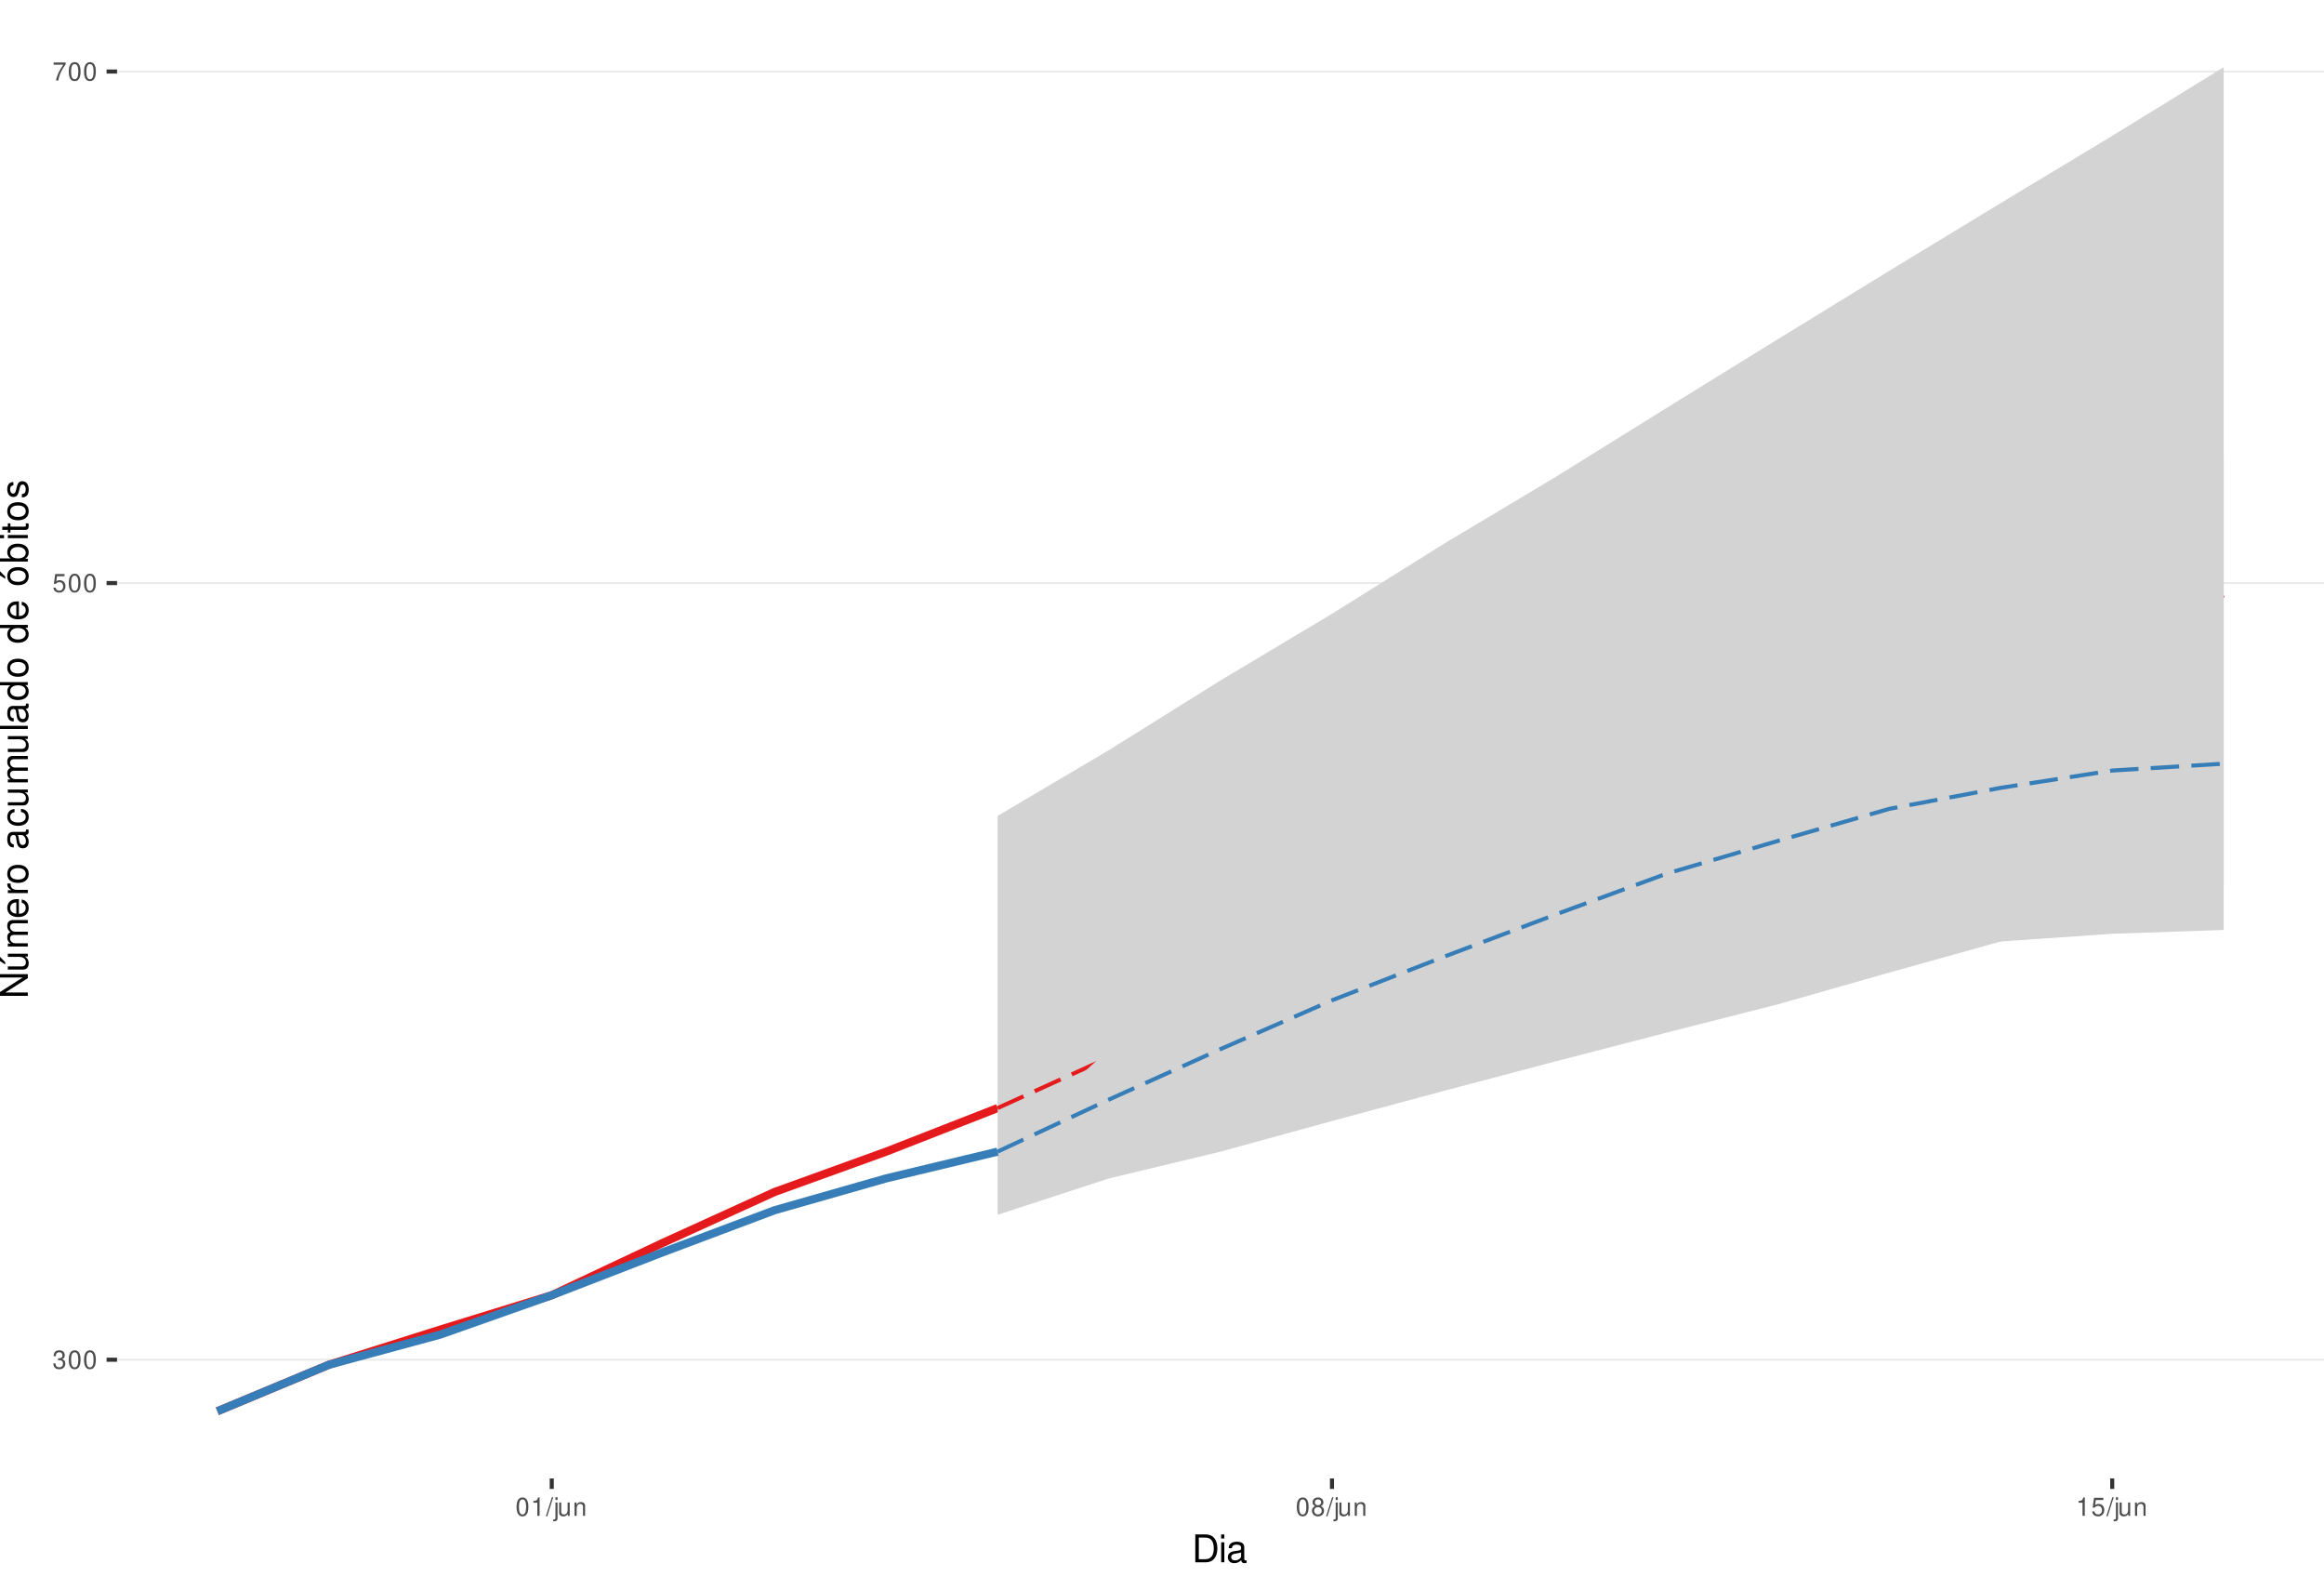
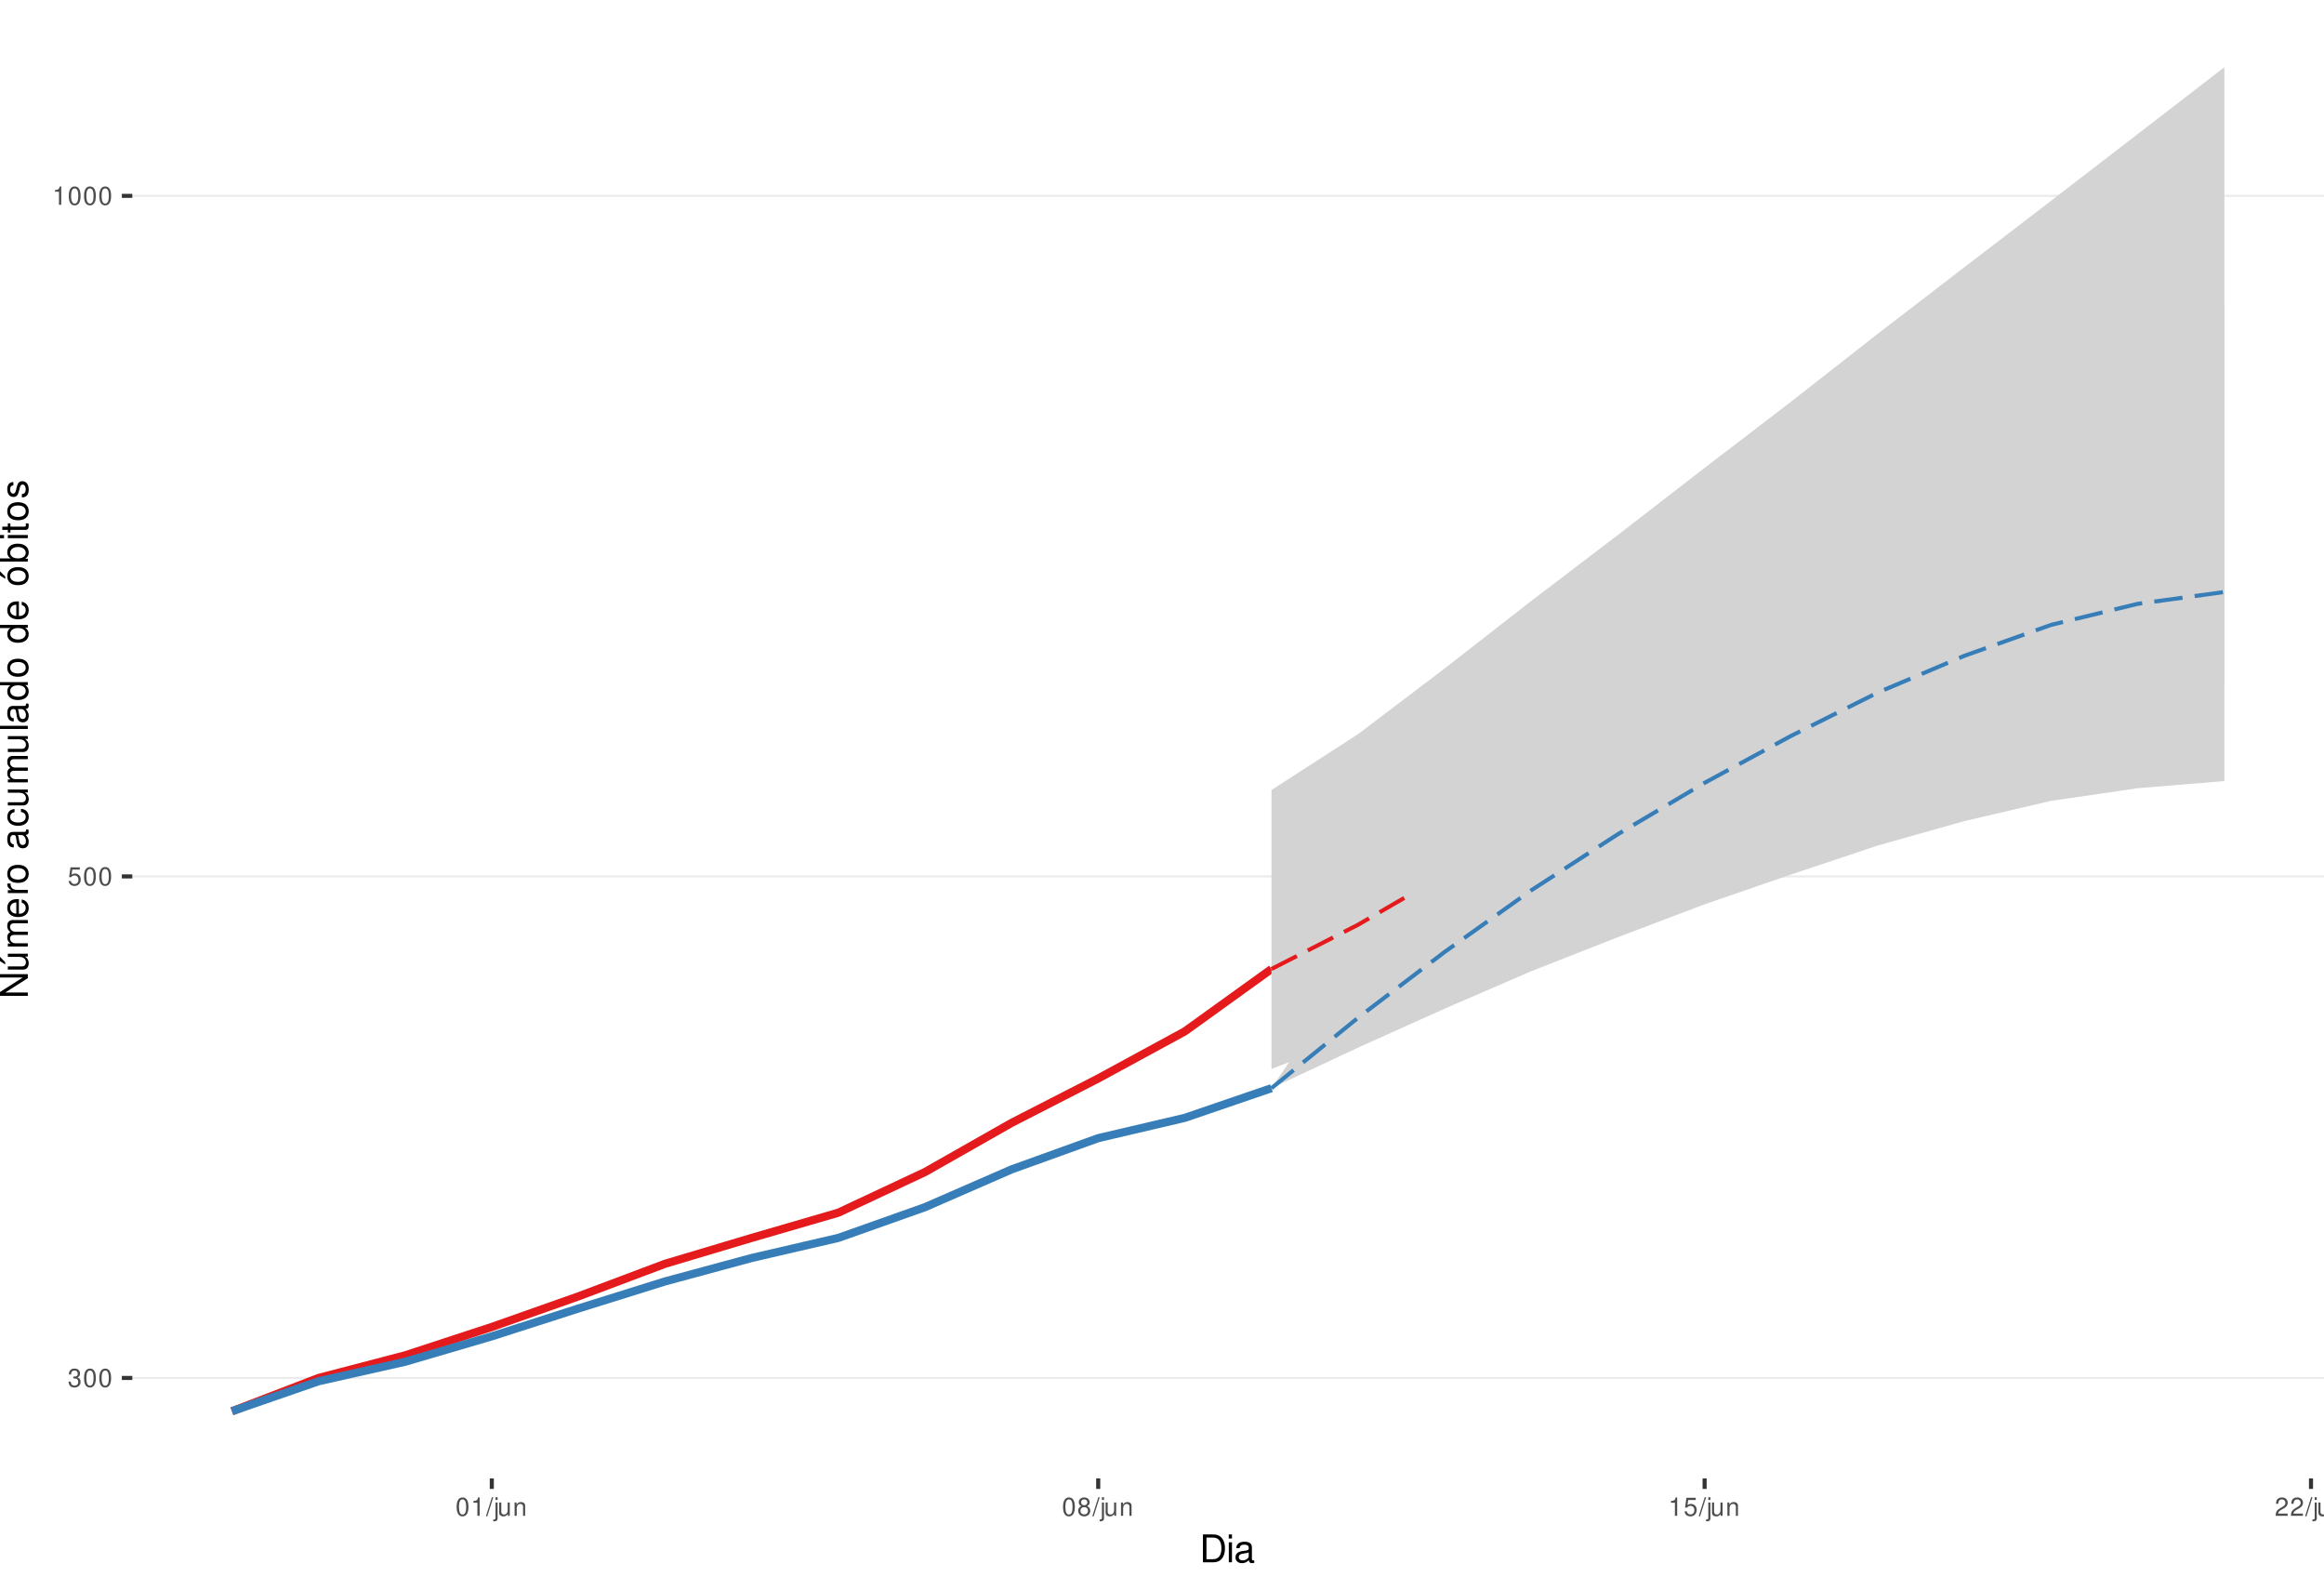
<svg xmlns="http://www.w3.org/2000/svg" xmlns:xlink="http://www.w3.org/1999/xlink" width="609pt" height="413pt" viewBox="0 0 609 413" version="1.1">
  <defs>
    <g>
      <symbol overflow="visible" id="glyph0-0">
        <path style="stroke:none;" d="" />
      </symbol>
      <symbol overflow="visible" id="glyph0-1">
        <path style="stroke:none;" d="M 1.469 -2.219 L 1.797 -2.219 C 2.422 -2.219 2.766 -1.922 2.766 -1.344 C 2.766 -0.734 2.406 -0.359 1.797 -0.359 C 1.156 -0.359 0.844 -0.688 0.797 -1.391 L 0.219 -1.391 C 0.234 -1.016 0.312 -0.766 0.422 -0.547 C 0.672 -0.078 1.125 0.156 1.766 0.156 C 2.75 0.156 3.375 -0.438 3.375 -1.344 C 3.375 -1.953 3.141 -2.297 2.562 -2.484 C 3.016 -2.672 3.234 -3 3.234 -3.484 C 3.234 -4.312 2.688 -4.812 1.797 -4.812 C 0.844 -4.812 0.328 -4.281 0.312 -3.266 L 0.906 -3.266 C 0.906 -3.547 0.938 -3.719 1 -3.875 C 1.141 -4.141 1.438 -4.297 1.797 -4.297 C 2.312 -4.297 2.625 -3.984 2.625 -3.469 C 2.625 -3.125 2.516 -2.922 2.25 -2.812 C 2.094 -2.75 1.875 -2.719 1.469 -2.703 Z M 1.469 -2.219 " />
      </symbol>
      <symbol overflow="visible" id="glyph0-2">
        <path style="stroke:none;" d="M 1.828 -4.812 C 1.391 -4.812 0.984 -4.609 0.75 -4.281 C 0.438 -3.859 0.281 -3.219 0.281 -2.328 C 0.281 -0.703 0.812 0.156 1.828 0.156 C 2.828 0.156 3.375 -0.703 3.375 -2.297 C 3.375 -3.219 3.234 -3.844 2.922 -4.281 C 2.672 -4.625 2.281 -4.812 1.828 -4.812 Z M 1.828 -4.297 C 2.469 -4.297 2.781 -3.641 2.781 -2.344 C 2.781 -0.969 2.469 -0.328 1.812 -0.328 C 1.203 -0.328 0.891 -1 0.891 -2.328 C 0.891 -3.641 1.203 -4.297 1.828 -4.297 Z M 1.828 -4.297 " />
      </symbol>
      <symbol overflow="visible" id="glyph0-3">
        <path style="stroke:none;" d="M 3.172 -4.719 L 0.734 -4.719 L 0.375 -2.156 L 0.922 -2.156 C 1.188 -2.469 1.422 -2.594 1.797 -2.594 C 2.422 -2.594 2.812 -2.156 2.812 -1.453 C 2.812 -0.781 2.422 -0.359 1.781 -0.359 C 1.266 -0.359 0.953 -0.625 0.812 -1.156 L 0.234 -1.156 C 0.312 -0.766 0.375 -0.578 0.516 -0.406 C 0.781 -0.047 1.266 0.156 1.797 0.156 C 2.75 0.156 3.422 -0.547 3.422 -1.531 C 3.422 -2.469 2.797 -3.109 1.891 -3.109 C 1.562 -3.109 1.297 -3.016 1.016 -2.828 L 1.203 -4.141 L 3.172 -4.141 Z M 3.172 -4.719 " />
      </symbol>
      <symbol overflow="visible" id="glyph0-4">
-         <path style="stroke:none;" d="M 3.469 -4.719 L 0.312 -4.719 L 0.312 -4.141 L 2.859 -4.141 C 1.734 -2.531 1.266 -1.547 0.922 0 L 1.547 0 C 1.797 -1.516 2.391 -2.812 3.469 -4.234 Z M 3.469 -4.719 " />
+         <path style="stroke:none;" d="M 1.719 -3.422 L 1.719 0 L 2.312 0 L 2.312 -4.812 L 1.922 -4.812 C 1.719 -4.078 1.578 -3.969 0.672 -3.859 L 0.672 -3.422 Z M 1.719 -3.422 " />
      </symbol>
      <symbol overflow="visible" id="glyph0-5">
-         <path style="stroke:none;" d="M 1.719 -3.422 L 1.719 0 L 2.312 0 L 2.312 -4.812 L 1.922 -4.812 C 1.719 -4.078 1.578 -3.969 0.672 -3.859 L 0.672 -3.422 Z M 1.719 -3.422 " />
+         <path style="stroke:none;" d="M 1.531 -4.859 L -0.047 0.141 L 0.312 0.141 L 1.891 -4.859 Z M 1.531 -4.859 " />
      </symbol>
      <symbol overflow="visible" id="glyph0-6">
-         <path style="stroke:none;" d="M 1.531 -4.859 L -0.047 0.141 L 0.312 0.141 L 1.891 -4.859 Z M 1.531 -4.859 " />
+         <path style="stroke:none;" d="M 0.469 -3.484 L 0.469 0.5 C 0.469 0.859 0.359 0.969 0.016 0.969 C -0.031 0.969 -0.047 0.969 -0.125 0.953 L -0.125 1.438 C -0.047 1.438 -0.016 1.453 0.062 1.453 C 0.688 1.453 1.016 1.203 1.016 0.719 L 1.016 -3.484 Z M 1.016 -4.859 L 0.469 -4.859 L 0.469 -4.156 L 1.016 -4.156 Z M 1.016 -4.859 " />
      </symbol>
      <symbol overflow="visible" id="glyph0-7">
-         <path style="stroke:none;" d="M 0.469 -3.484 L 0.469 0.5 C 0.469 0.859 0.359 0.969 0.016 0.969 C -0.031 0.969 -0.047 0.969 -0.125 0.953 L -0.125 1.438 C -0.047 1.438 -0.016 1.453 0.062 1.453 C 0.688 1.453 1.016 1.203 1.016 0.719 L 1.016 -3.484 Z M 1.016 -4.859 L 0.469 -4.859 L 0.469 -4.156 L 1.016 -4.156 Z M 1.016 -4.859 " />
+         <path style="stroke:none;" d="M 3.203 0 L 3.203 -3.484 L 2.656 -3.484 L 2.656 -1.516 C 2.656 -0.797 2.281 -0.328 1.703 -0.328 C 1.266 -0.328 0.984 -0.594 0.984 -1.016 L 0.984 -3.484 L 0.438 -3.484 L 0.438 -0.797 C 0.438 -0.219 0.859 0.156 1.547 0.156 C 2.062 0.156 2.391 -0.031 2.703 -0.484 L 2.703 0 Z M 3.203 0 " />
      </symbol>
      <symbol overflow="visible" id="glyph0-8">
-         <path style="stroke:none;" d="M 3.203 0 L 3.203 -3.484 L 2.656 -3.484 L 2.656 -1.516 C 2.656 -0.797 2.281 -0.328 1.703 -0.328 C 1.266 -0.328 0.984 -0.594 0.984 -1.016 L 0.984 -3.484 L 0.438 -3.484 L 0.438 -0.797 C 0.438 -0.219 0.859 0.156 1.547 0.156 C 2.062 0.156 2.391 -0.031 2.703 -0.484 L 2.703 0 Z M 3.203 0 " />
+         <path style="stroke:none;" d="M 0.469 -3.484 L 0.469 0 L 1.031 0 L 1.031 -1.922 C 1.031 -2.641 1.391 -3.109 1.969 -3.109 C 2.406 -3.109 2.688 -2.828 2.688 -2.422 L 2.688 0 L 3.234 0 L 3.234 -2.641 C 3.234 -3.219 2.812 -3.594 2.141 -3.594 C 1.625 -3.594 1.281 -3.391 0.984 -2.906 L 0.984 -3.484 Z M 0.469 -3.484 " />
      </symbol>
      <symbol overflow="visible" id="glyph0-9">
-         <path style="stroke:none;" d="M 0.469 -3.484 L 0.469 0 L 1.031 0 L 1.031 -1.922 C 1.031 -2.641 1.391 -3.109 1.969 -3.109 C 2.406 -3.109 2.688 -2.828 2.688 -2.422 L 2.688 0 L 3.234 0 L 3.234 -2.641 C 3.234 -3.219 2.812 -3.594 2.141 -3.594 C 1.625 -3.594 1.281 -3.391 0.984 -2.906 L 0.984 -3.484 Z M 0.469 -3.484 " />
+         <path style="stroke:none;" d="M 2.609 -2.531 C 3.094 -2.828 3.25 -3.078 3.25 -3.531 C 3.25 -4.281 2.672 -4.812 1.828 -4.812 C 1 -4.812 0.406 -4.281 0.406 -3.531 C 0.406 -3.078 0.562 -2.844 1.047 -2.531 C 0.516 -2.266 0.25 -1.875 0.25 -1.344 C 0.25 -0.453 0.891 0.156 1.828 0.156 C 2.766 0.156 3.422 -0.453 3.422 -1.344 C 3.422 -1.875 3.141 -2.266 2.609 -2.531 Z M 1.828 -4.297 C 2.328 -4.297 2.656 -4 2.656 -3.516 C 2.656 -3.062 2.328 -2.766 1.828 -2.766 C 1.328 -2.766 1.016 -3.062 1.016 -3.531 C 1.016 -4 1.328 -4.297 1.828 -4.297 Z M 1.828 -2.266 C 2.422 -2.266 2.812 -1.891 2.812 -1.328 C 2.812 -0.75 2.422 -0.359 1.812 -0.359 C 1.25 -0.359 0.844 -0.766 0.844 -1.312 C 0.844 -1.891 1.234 -2.266 1.828 -2.266 Z M 1.828 -2.266 " />
      </symbol>
      <symbol overflow="visible" id="glyph0-10">
-         <path style="stroke:none;" d="M 2.609 -2.531 C 3.094 -2.828 3.25 -3.078 3.25 -3.531 C 3.25 -4.281 2.672 -4.812 1.828 -4.812 C 1 -4.812 0.406 -4.281 0.406 -3.531 C 0.406 -3.078 0.562 -2.844 1.047 -2.531 C 0.516 -2.266 0.25 -1.875 0.25 -1.344 C 0.25 -0.453 0.891 0.156 1.828 0.156 C 2.766 0.156 3.422 -0.453 3.422 -1.344 C 3.422 -1.875 3.141 -2.266 2.609 -2.531 Z M 1.828 -4.297 C 2.328 -4.297 2.656 -4 2.656 -3.516 C 2.656 -3.062 2.328 -2.766 1.828 -2.766 C 1.328 -2.766 1.016 -3.062 1.016 -3.531 C 1.016 -4 1.328 -4.297 1.828 -4.297 Z M 1.828 -2.266 C 2.422 -2.266 2.812 -1.891 2.812 -1.328 C 2.812 -0.75 2.422 -0.359 1.812 -0.359 C 1.25 -0.359 0.844 -0.766 0.844 -1.312 C 0.844 -1.891 1.234 -2.266 1.828 -2.266 Z M 1.828 -2.266 " />
+         <path style="stroke:none;" d="M 3.375 -0.578 L 0.891 -0.578 C 0.938 -0.984 1.156 -1.234 1.734 -1.578 L 2.406 -1.953 C 3.062 -2.328 3.406 -2.812 3.406 -3.406 C 3.406 -3.812 3.234 -4.188 2.969 -4.438 C 2.688 -4.688 2.344 -4.812 1.891 -4.812 C 1.297 -4.812 0.844 -4.594 0.578 -4.188 C 0.422 -3.938 0.344 -3.641 0.328 -3.141 L 0.922 -3.141 C 0.938 -3.469 0.984 -3.672 1.062 -3.828 C 1.219 -4.125 1.516 -4.297 1.875 -4.297 C 2.406 -4.297 2.797 -3.906 2.797 -3.391 C 2.797 -3.016 2.578 -2.672 2.156 -2.438 L 1.547 -2.078 C 0.562 -1.516 0.281 -1.062 0.219 0 L 3.375 0 Z M 3.375 -0.578 " />
      </symbol>
      <symbol overflow="visible" id="glyph1-0">
        <path style="stroke:none;" d="" />
      </symbol>
      <symbol overflow="visible" id="glyph1-1">
        <path style="stroke:none;" d="M 0.891 0 L 3.703 0 C 5.547 0 6.672 -1.375 6.672 -3.656 C 6.672 -5.906 5.547 -7.297 3.703 -7.297 L 0.891 -7.297 Z M 1.812 -0.812 L 1.812 -6.469 L 3.547 -6.469 C 4.984 -6.469 5.734 -5.5 5.734 -3.641 C 5.734 -1.797 4.984 -0.812 3.547 -0.812 Z M 1.812 -0.812 " />
      </symbol>
      <symbol overflow="visible" id="glyph1-2">
        <path style="stroke:none;" d="M 1.5 -5.234 L 0.672 -5.234 L 0.672 0 L 1.5 0 Z M 1.5 -7.297 L 0.656 -7.297 L 0.656 -6.234 L 1.5 -6.234 Z M 1.5 -7.297 " />
      </symbol>
      <symbol overflow="visible" id="glyph1-3">
        <path style="stroke:none;" d="M 5.344 -0.484 C 5.266 -0.469 5.219 -0.469 5.172 -0.469 C 4.875 -0.469 4.719 -0.625 4.719 -0.875 L 4.719 -3.953 C 4.719 -4.891 4.047 -5.391 2.75 -5.391 C 1.984 -5.391 1.375 -5.172 1.016 -4.781 C 0.766 -4.516 0.672 -4.203 0.656 -3.688 L 1.484 -3.688 C 1.562 -4.328 1.938 -4.625 2.719 -4.625 C 3.484 -4.625 3.891 -4.344 3.891 -3.844 L 3.891 -3.625 C 3.875 -3.266 3.703 -3.125 3.016 -3.047 C 1.844 -2.891 1.656 -2.844 1.344 -2.719 C 0.734 -2.453 0.422 -2 0.422 -1.312 C 0.422 -0.375 1.078 0.234 2.141 0.234 C 2.797 0.234 3.328 0 3.922 -0.547 C 3.984 0 4.234 0.234 4.781 0.234 C 4.953 0.234 5.062 0.203 5.344 0.141 Z M 3.891 -1.656 C 3.891 -1.375 3.812 -1.203 3.562 -0.969 C 3.219 -0.656 2.812 -0.5 2.312 -0.5 C 1.672 -0.5 1.297 -0.812 1.297 -1.344 C 1.297 -1.891 1.656 -2.172 2.547 -2.297 C 3.438 -2.422 3.609 -2.453 3.891 -2.594 Z M 3.891 -1.656 " />
      </symbol>
      <symbol overflow="visible" id="glyph2-0">
        <path style="stroke:none;" d="" />
      </symbol>
      <symbol overflow="visible" id="glyph2-1">
        <path style="stroke:none;" d="M -7.297 -6.453 L -7.297 -5.578 L -1.328 -5.578 L -7.297 -1.766 L -7.297 -0.766 L 0 -0.766 L 0 -1.641 L -5.906 -1.641 L 0 -5.406 L 0 -6.453 Z M -7.297 -6.453 " />
      </symbol>
      <symbol overflow="visible" id="glyph2-2">
        <path style="stroke:none;" d="M 0 -4.812 L -5.234 -4.812 L -5.234 -3.984 L -2.266 -3.984 C -1.203 -3.984 -0.5 -3.438 -0.5 -2.562 C -0.5 -1.906 -0.906 -1.484 -1.531 -1.484 L -5.234 -1.484 L -5.234 -0.656 L -1.203 -0.656 C -0.328 -0.656 0.234 -1.297 0.234 -2.312 C 0.234 -3.094 -0.047 -3.578 -0.734 -4.062 L 0 -4.062 Z M -7.406 -2.953 L -5.922 -2 L -5.922 -2.594 L -7.406 -4.094 Z M -7.406 -2.953 " />
      </symbol>
      <symbol overflow="visible" id="glyph2-3">
        <path style="stroke:none;" d="M -5.234 -0.703 L 0 -0.703 L 0 -1.547 L -3.297 -1.547 C -4.047 -1.547 -4.656 -2.094 -4.656 -2.766 C -4.656 -3.391 -4.281 -3.734 -3.609 -3.734 L 0 -3.734 L 0 -4.578 L -3.297 -4.578 C -4.047 -4.578 -4.656 -5.125 -4.656 -5.812 C -4.656 -6.422 -4.266 -6.781 -3.609 -6.781 L 0 -6.781 L 0 -7.625 L -3.938 -7.625 C -4.875 -7.625 -5.391 -7.078 -5.391 -6.094 C -5.391 -5.406 -5.188 -4.984 -4.594 -4.484 C -5.156 -4.188 -5.391 -3.766 -5.391 -3.078 C -5.391 -2.375 -5.125 -1.906 -4.5 -1.469 L -5.234 -1.469 Z M -5.234 -0.703 " />
      </symbol>
      <symbol overflow="visible" id="glyph2-4">
        <path style="stroke:none;" d="M -2.344 -5.125 C -3.141 -5.125 -3.625 -5.062 -4.016 -4.922 C -4.875 -4.578 -5.391 -3.781 -5.391 -2.797 C -5.391 -1.344 -4.281 -0.406 -2.547 -0.406 C -0.812 -0.406 0.234 -1.297 0.234 -2.781 C 0.234 -3.984 -0.453 -4.812 -1.594 -5.016 L -1.594 -4.188 C -0.906 -3.953 -0.547 -3.484 -0.547 -2.812 C -0.547 -2.281 -0.781 -1.828 -1.219 -1.547 C -1.516 -1.344 -1.812 -1.281 -2.344 -1.266 Z M -3.016 -1.297 C -3.984 -1.359 -4.625 -1.953 -4.625 -2.797 C -4.625 -3.641 -3.953 -4.234 -3.016 -4.234 Z M -3.016 -1.297 " />
      </symbol>
      <symbol overflow="visible" id="glyph2-5">
        <path style="stroke:none;" d="M -5.234 -0.688 L 0 -0.688 L 0 -1.531 L -2.719 -1.531 C -3.984 -1.547 -4.547 -2.062 -4.516 -3.203 L -5.359 -3.203 C -5.375 -3.062 -5.391 -2.984 -5.391 -2.891 C -5.391 -2.344 -5.062 -1.938 -4.297 -1.453 L -5.234 -1.453 Z M -5.234 -0.688 " />
      </symbol>
      <symbol overflow="visible" id="glyph2-6">
        <path style="stroke:none;" d="M -5.391 -2.719 C -5.391 -1.234 -4.344 -0.359 -2.578 -0.359 C -0.812 -0.359 0.234 -1.234 0.234 -2.734 C 0.234 -4.203 -0.812 -5.094 -2.547 -5.094 C -4.359 -5.094 -5.391 -4.234 -5.391 -2.719 Z M -4.625 -2.734 C -4.625 -3.672 -3.844 -4.234 -2.547 -4.234 C -1.312 -4.234 -0.547 -3.656 -0.547 -2.734 C -0.547 -1.797 -1.312 -1.234 -2.578 -1.234 C -3.844 -1.234 -4.625 -1.797 -4.625 -2.734 Z M -4.625 -2.734 " />
      </symbol>
      <symbol overflow="visible" id="glyph2-7">
        <path style="stroke:none;" d="" />
      </symbol>
      <symbol overflow="visible" id="glyph2-8">
        <path style="stroke:none;" d="M -0.484 -5.344 C -0.469 -5.266 -0.469 -5.219 -0.469 -5.172 C -0.469 -4.875 -0.625 -4.719 -0.875 -4.719 L -3.953 -4.719 C -4.891 -4.719 -5.391 -4.047 -5.391 -2.75 C -5.391 -1.984 -5.172 -1.375 -4.781 -1.016 C -4.516 -0.766 -4.203 -0.672 -3.688 -0.656 L -3.688 -1.484 C -4.328 -1.562 -4.625 -1.938 -4.625 -2.719 C -4.625 -3.484 -4.344 -3.891 -3.844 -3.891 L -3.625 -3.891 C -3.266 -3.875 -3.125 -3.703 -3.047 -3.016 C -2.891 -1.844 -2.844 -1.656 -2.719 -1.344 C -2.453 -0.734 -2 -0.422 -1.312 -0.422 C -0.375 -0.422 0.234 -1.078 0.234 -2.141 C 0.234 -2.797 0 -3.328 -0.547 -3.922 C 0 -3.984 0.234 -4.234 0.234 -4.781 C 0.234 -4.953 0.203 -5.062 0.141 -5.344 Z M -1.656 -3.891 C -1.375 -3.891 -1.203 -3.812 -0.969 -3.562 C -0.656 -3.219 -0.5 -2.812 -0.5 -2.312 C -0.5 -1.672 -0.812 -1.297 -1.344 -1.297 C -1.891 -1.297 -2.172 -1.656 -2.297 -2.547 C -2.422 -3.438 -2.453 -3.609 -2.594 -3.891 Z M -1.656 -3.891 " />
      </symbol>
      <symbol overflow="visible" id="glyph2-9">
        <path style="stroke:none;" d="M -3.484 -4.703 C -3.984 -4.672 -4.312 -4.562 -4.609 -4.359 C -5.094 -4 -5.391 -3.375 -5.391 -2.641 C -5.391 -1.219 -4.266 -0.312 -2.531 -0.312 C -0.844 -0.312 0.234 -1.203 0.234 -2.625 C 0.234 -3.875 -0.516 -4.672 -1.797 -4.766 L -1.797 -3.938 C -0.953 -3.797 -0.547 -3.359 -0.547 -2.656 C -0.547 -1.734 -1.297 -1.188 -2.531 -1.188 C -3.844 -1.188 -4.625 -1.719 -4.625 -2.625 C -4.625 -3.328 -4.203 -3.766 -3.484 -3.875 Z M -3.484 -4.703 " />
      </symbol>
      <symbol overflow="visible" id="glyph2-10">
        <path style="stroke:none;" d="M 0 -4.812 L -5.234 -4.812 L -5.234 -3.984 L -2.266 -3.984 C -1.203 -3.984 -0.5 -3.438 -0.5 -2.562 C -0.5 -1.906 -0.906 -1.484 -1.531 -1.484 L -5.234 -1.484 L -5.234 -0.656 L -1.203 -0.656 C -0.328 -0.656 0.234 -1.297 0.234 -2.312 C 0.234 -3.094 -0.047 -3.578 -0.734 -4.062 L 0 -4.062 Z M 0 -4.812 " />
      </symbol>
      <symbol overflow="visible" id="glyph2-11">
        <path style="stroke:none;" d="M -7.297 -1.516 L -7.297 -0.688 L 0 -0.688 L 0 -1.516 Z M -7.297 -1.516 " />
      </symbol>
      <symbol overflow="visible" id="glyph2-12">
        <path style="stroke:none;" d="M -7.297 -4.953 L -7.297 -4.125 L -4.578 -4.125 C -5.109 -3.766 -5.391 -3.203 -5.391 -2.516 C -5.391 -1.156 -4.297 -0.266 -2.625 -0.266 C -0.859 -0.266 0.234 -1.125 0.234 -2.547 C 0.234 -3.266 -0.047 -3.766 -0.688 -4.203 L 0 -4.203 L 0 -4.953 Z M -4.609 -2.656 C -4.609 -3.547 -3.812 -4.125 -2.562 -4.125 C -1.344 -4.125 -0.547 -3.547 -0.547 -2.656 C -0.547 -1.734 -1.359 -1.125 -2.578 -1.125 C -3.797 -1.125 -4.609 -1.734 -4.609 -2.656 Z M -4.609 -2.656 " />
      </symbol>
      <symbol overflow="visible" id="glyph2-13">
        <path style="stroke:none;" d="M -5.391 -2.719 C -5.391 -1.234 -4.344 -0.359 -2.578 -0.359 C -0.812 -0.359 0.234 -1.234 0.234 -2.734 C 0.234 -4.203 -0.812 -5.094 -2.547 -5.094 C -4.359 -5.094 -5.391 -4.234 -5.391 -2.719 Z M -4.625 -2.734 C -4.625 -3.672 -3.844 -4.234 -2.547 -4.234 C -1.312 -4.234 -0.547 -3.656 -0.547 -2.734 C -0.547 -1.797 -1.312 -1.234 -2.578 -1.234 C -3.844 -1.234 -4.625 -1.797 -4.625 -2.734 Z M -7.406 -2.984 L -5.922 -2.016 L -5.922 -2.625 L -7.406 -4.109 Z M -7.406 -2.984 " />
      </symbol>
      <symbol overflow="visible" id="glyph2-14">
        <path style="stroke:none;" d="M -7.297 -0.547 L 0 -0.547 L 0 -1.297 L -0.672 -1.297 C -0.062 -1.688 0.234 -2.219 0.234 -2.953 C 0.234 -4.328 -0.906 -5.234 -2.641 -5.234 C -4.344 -5.234 -5.391 -4.375 -5.391 -2.984 C -5.391 -2.266 -5.125 -1.766 -4.531 -1.375 L -7.297 -1.375 Z M -4.609 -2.828 C -4.609 -3.766 -3.797 -4.359 -2.547 -4.359 C -1.359 -4.359 -0.547 -3.734 -0.547 -2.828 C -0.547 -1.938 -1.344 -1.375 -2.578 -1.375 C -3.812 -1.375 -4.609 -1.938 -4.609 -2.828 Z M -4.609 -2.828 " />
      </symbol>
      <symbol overflow="visible" id="glyph2-15">
        <path style="stroke:none;" d="M -5.234 -1.5 L -5.234 -0.672 L 0 -0.672 L 0 -1.5 Z M -7.297 -1.5 L -7.297 -0.656 L -6.234 -0.656 L -6.234 -1.5 Z M -7.297 -1.5 " />
      </symbol>
      <symbol overflow="visible" id="glyph2-16">
        <path style="stroke:none;" d="M -5.234 -2.547 L -5.234 -1.688 L -6.688 -1.688 L -6.688 -0.844 L -5.234 -0.844 L -5.234 -0.141 L -4.562 -0.141 L -4.562 -0.844 L -0.594 -0.844 C -0.062 -0.844 0.234 -1.203 0.234 -1.859 C 0.234 -2.078 0.203 -2.266 0.156 -2.547 L -0.547 -2.547 C -0.516 -2.422 -0.5 -2.312 -0.5 -2.141 C -0.5 -1.781 -0.594 -1.688 -0.969 -1.688 L -4.562 -1.688 L -4.562 -2.547 Z M -5.234 -2.547 " />
      </symbol>
      <symbol overflow="visible" id="glyph2-17">
        <path style="stroke:none;" d="M -3.781 -4.375 C -4.812 -4.375 -5.391 -3.688 -5.391 -2.484 C -5.391 -1.266 -4.766 -0.469 -3.797 -0.469 C -2.969 -0.469 -2.578 -0.891 -2.281 -2.125 L -2.094 -2.906 C -1.953 -3.484 -1.734 -3.719 -1.375 -3.719 C -0.875 -3.719 -0.547 -3.234 -0.547 -2.5 C -0.547 -2.047 -0.672 -1.672 -0.891 -1.453 C -1.047 -1.328 -1.188 -1.266 -1.562 -1.219 L -1.562 -0.344 C -0.344 -0.375 0.234 -1.062 0.234 -2.438 C 0.234 -3.75 -0.422 -4.594 -1.438 -4.594 C -2.203 -4.594 -2.641 -4.156 -2.891 -3.109 L -3.078 -2.312 C -3.234 -1.625 -3.453 -1.344 -3.828 -1.344 C -4.312 -1.344 -4.625 -1.766 -4.625 -2.453 C -4.625 -3.125 -4.328 -3.484 -3.781 -3.5 Z M -3.781 -4.375 " />
      </symbol>
    </g>
    <clipPath id="clip1">
-       <path d="M 30.672 0 L 609 0 L 609 387.328 L 30.672 387.328 Z M 30.672 0 " />
+       <path d="M 34.672 0 L 609 0 L 609 387.328 L 34.672 387.328 Z M 34.672 0 " />
    </clipPath>
    <clipPath id="clip2">
-       <path d="M 30.672 355 L 609 355 L 609 357 L 30.672 357 Z M 30.672 355 " />
+       <path d="M 34.672 360 L 609 360 L 609 362 L 34.672 362 Z M 34.672 360 " />
    </clipPath>
    <clipPath id="clip3">
-       <path d="M 30.672 152 L 609 152 L 609 154 L 30.672 154 Z M 30.672 152 " />
+       <path d="M 34.672 229 L 609 229 L 609 230 L 34.672 230 Z M 34.672 229 " />
    </clipPath>
    <clipPath id="clip4">
-       <path d="M 30.672 18 L 609 18 L 609 20 L 30.672 20 Z M 30.672 18 " />
+       <path d="M 34.672 51 L 609 51 L 609 52 L 34.672 52 Z M 34.672 51 " />
    </clipPath>
  </defs>
  <g id="surface61">
    <rect x="0" y="0" width="609" height="413" style="fill:rgb(100%,100%,100%);fill-opacity:1;stroke:none;" />
    <rect x="0" y="0" width="609" height="413" style="fill:rgb(100%,100%,100%);fill-opacity:1;stroke:none;" />
    <path style="fill:none;stroke-width:1.067;stroke-linecap:round;stroke-linejoin:round;stroke:rgb(100%,100%,100%);stroke-opacity:1;stroke-miterlimit:10;" d="M 0 413 L 609 413 L 609 0 L 0 0 Z M 0 413 " />
    <g clip-path="url(#clip1)" clip-rule="nonzero">
-       <path style=" stroke:none;fill-rule:nonzero;fill:rgb(100%,100%,100%);fill-opacity:1;" d="M 30.672 387.328 L 609 387.328 L 609 0 L 30.672 0 Z M 30.672 387.328 " />
+       <path style=" stroke:none;fill-rule:nonzero;fill:rgb(100%,100%,100%);fill-opacity:1;" d="M 34.672 387.328 L 609 387.328 L 609 0 L 34.672 0 Z M 34.672 387.328 " />
    </g>
    <g clip-path="url(#clip2)" clip-rule="nonzero">
-       <path style="fill:none;stroke-width:0.533;stroke-linecap:butt;stroke-linejoin:round;stroke:rgb(92.157%,92.157%,92.157%);stroke-opacity:1;stroke-miterlimit:10;" d="M 30.672 356.219 L 609 356.219 " />
+       <path style="fill:none;stroke-width:0.533;stroke-linecap:butt;stroke-linejoin:round;stroke:rgb(92.157%,92.157%,92.157%);stroke-opacity:1;stroke-miterlimit:10;" d="M 34.672 361.004 L 609 361.004 " />
    </g>
    <g clip-path="url(#clip3)" clip-rule="nonzero">
-       <path style="fill:none;stroke-width:0.533;stroke-linecap:butt;stroke-linejoin:round;stroke:rgb(92.157%,92.157%,92.157%);stroke-opacity:1;stroke-miterlimit:10;" d="M 30.672 152.758 L 609 152.758 " />
+       <path style="fill:none;stroke-width:0.533;stroke-linecap:butt;stroke-linejoin:round;stroke:rgb(92.157%,92.157%,92.157%);stroke-opacity:1;stroke-miterlimit:10;" d="M 34.672 229.605 L 609 229.605 " />
    </g>
    <g clip-path="url(#clip4)" clip-rule="nonzero">
-       <path style="fill:none;stroke-width:0.533;stroke-linecap:butt;stroke-linejoin:round;stroke:rgb(92.157%,92.157%,92.157%);stroke-opacity:1;stroke-miterlimit:10;" d="M 30.672 18.742 L 609 18.742 " />
-     </g>
-     <path style="fill:none;stroke-width:2.134;stroke-linecap:butt;stroke-linejoin:round;stroke:rgb(89.412%,10.196%,10.98%);stroke-opacity:1;stroke-miterlimit:10;" d="M 56.957 369.723 L 86.168 357.551 L 115.375 348.332 L 144.586 339.324 L 173.793 325.566 L 203 312.27 L 232.211 301.711 L 261.418 290.297 " />
-     <path style=" stroke:none;fill-rule:nonzero;fill:rgb(82.745%,82.745%,82.745%);fill-opacity:1;" d="M 261.418 213.758 L 290.629 196.496 L 319.836 178.254 L 349.043 160.805 L 378.254 142.535 L 407.461 125.066 L 436.668 106.91 L 465.879 88.863 L 495.086 70.953 L 524.297 53.191 L 553.504 35.594 L 582.711 17.605 L 582.711 231.801 L 553.504 239.648 L 524.297 246.648 L 495.086 254.797 L 465.879 263.117 L 436.668 270.543 L 407.461 278.109 L 378.254 285.82 L 349.043 293.688 L 319.836 301.711 L 290.629 308.719 L 261.418 318.258 Z M 261.418 213.758 " />
-     <path style="fill:none;stroke-width:1.067;stroke-linecap:butt;stroke-linejoin:round;stroke:rgb(89.412%,10.196%,10.98%);stroke-opacity:1;stroke-dasharray:7.469,3.201;stroke-miterlimit:10;" d="M 261.418 290.297 L 290.629 277.02 L 319.836 265.223 L 349.043 252.742 L 378.254 240.641 L 407.461 228.898 L 436.668 216.555 L 465.879 204.582 L 495.086 192.078 L 524.297 179.953 L 553.504 168.188 L 582.711 155.957 " />
-     <path style="fill:none;stroke-width:2.134;stroke-linecap:butt;stroke-linejoin:round;stroke:rgb(21.569%,49.412%,72.157%);stroke-opacity:1;stroke-miterlimit:10;" d="M 56.957 369.723 L 86.168 357.551 L 115.375 349.637 L 144.586 339.324 L 173.793 328.031 L 203 317.055 L 232.211 308.719 L 261.418 301.711 " />
-     <path style=" stroke:none;fill-rule:nonzero;fill:rgb(82.745%,82.745%,82.745%);fill-opacity:1;" d="M 261.418 301.711 L 290.629 274.848 L 319.836 249.684 L 349.043 226.973 L 378.254 205.488 L 407.461 186.836 L 436.668 168.188 L 465.879 152.758 L 495.086 139.441 L 524.297 128.801 L 553.504 122.105 L 582.711 119.164 L 582.711 243.633 L 553.504 244.637 L 524.297 246.648 L 495.086 250.699 L 465.879 255.828 L 436.668 261.02 L 407.461 266.281 L 378.254 272.688 L 349.043 280.297 L 319.836 286.934 L 290.629 293.688 Z M 261.418 301.711 " />
-     <path style="fill:none;stroke-width:1.067;stroke-linecap:butt;stroke-linejoin:round;stroke:rgb(21.569%,49.412%,72.157%);stroke-opacity:1;stroke-dasharray:7.469,3.201;stroke-miterlimit:10;" d="M 261.418 301.711 L 290.629 288.051 L 319.836 274.848 L 349.043 262.066 L 378.254 250.699 L 407.461 239.648 L 436.668 228.898 L 465.879 220.312 L 495.086 211.906 L 524.297 206.398 L 553.504 201.867 L 582.711 200.07 " />
-     <g style="fill:rgb(30.196%,30.196%,30.196%);fill-opacity:1;">
-       <use xlink:href="#glyph0-1" x="13.738" y="358.566" />
-       <use xlink:href="#glyph0-2" x="17.738" y="358.566" />
-       <use xlink:href="#glyph0-2" x="21.738" y="358.566" />
-     </g>
-     <g style="fill:rgb(30.196%,30.196%,30.196%);fill-opacity:1;">
-       <use xlink:href="#glyph0-3" x="13.738" y="155.105" />
-       <use xlink:href="#glyph0-2" x="17.738" y="155.105" />
-       <use xlink:href="#glyph0-2" x="21.738" y="155.105" />
-     </g>
-     <g style="fill:rgb(30.196%,30.196%,30.196%);fill-opacity:1;">
-       <use xlink:href="#glyph0-4" x="13.738" y="21.09" />
-       <use xlink:href="#glyph0-2" x="17.738" y="21.09" />
-       <use xlink:href="#glyph0-2" x="21.738" y="21.09" />
-     </g>
-     <path style="fill:none;stroke-width:1.067;stroke-linecap:butt;stroke-linejoin:round;stroke:rgb(20%,20%,20%);stroke-opacity:1;stroke-miterlimit:10;" d="M 27.93 356.219 L 30.672 356.219 " />
-     <path style="fill:none;stroke-width:1.067;stroke-linecap:butt;stroke-linejoin:round;stroke:rgb(20%,20%,20%);stroke-opacity:1;stroke-miterlimit:10;" d="M 27.93 152.758 L 30.672 152.758 " />
-     <path style="fill:none;stroke-width:1.067;stroke-linecap:butt;stroke-linejoin:round;stroke:rgb(20%,20%,20%);stroke-opacity:1;stroke-miterlimit:10;" d="M 27.93 18.742 L 30.672 18.742 " />
-     <path style="fill:none;stroke-width:1.067;stroke-linecap:butt;stroke-linejoin:round;stroke:rgb(20%,20%,20%);stroke-opacity:1;stroke-miterlimit:10;" d="M 144.586 390.07 L 144.586 387.328 " />
-     <path style="fill:none;stroke-width:1.067;stroke-linecap:butt;stroke-linejoin:round;stroke:rgb(20%,20%,20%);stroke-opacity:1;stroke-miterlimit:10;" d="M 349.043 390.07 L 349.043 387.328 " />
-     <path style="fill:none;stroke-width:1.067;stroke-linecap:butt;stroke-linejoin:round;stroke:rgb(20%,20%,20%);stroke-opacity:1;stroke-miterlimit:10;" d="M 553.504 390.07 L 553.504 387.328 " />
-     <g style="fill:rgb(30.196%,30.196%,30.196%);fill-opacity:1;">
-       <use xlink:href="#glyph0-2" x="135.086" y="397.109" />
-       <use xlink:href="#glyph0-5" x="139.086" y="397.109" />
-       <use xlink:href="#glyph0-6" x="143.086" y="397.109" />
-       <use xlink:href="#glyph0-7" x="145.086" y="397.109" />
-       <use xlink:href="#glyph0-8" x="146.086" y="397.109" />
-       <use xlink:href="#glyph0-9" x="150.086" y="397.109" />
-     </g>
-     <g style="fill:rgb(30.196%,30.196%,30.196%);fill-opacity:1;">
-       <use xlink:href="#glyph0-2" x="339.543" y="397.109" />
-       <use xlink:href="#glyph0-10" x="343.543" y="397.109" />
-       <use xlink:href="#glyph0-6" x="347.543" y="397.109" />
-       <use xlink:href="#glyph0-7" x="349.543" y="397.109" />
-       <use xlink:href="#glyph0-8" x="350.543" y="397.109" />
-       <use xlink:href="#glyph0-9" x="354.543" y="397.109" />
-     </g>
-     <g style="fill:rgb(30.196%,30.196%,30.196%);fill-opacity:1;">
-       <use xlink:href="#glyph0-5" x="544.004" y="397.109" />
-       <use xlink:href="#glyph0-3" x="548.004" y="397.109" />
-       <use xlink:href="#glyph0-6" x="552.004" y="397.109" />
-       <use xlink:href="#glyph0-7" x="554.004" y="397.109" />
-       <use xlink:href="#glyph0-8" x="555.004" y="397.109" />
-       <use xlink:href="#glyph0-9" x="559.004" y="397.109" />
+       <path style="fill:none;stroke-width:0.533;stroke-linecap:butt;stroke-linejoin:round;stroke:rgb(92.157%,92.157%,92.157%);stroke-opacity:1;stroke-miterlimit:10;" d="M 34.672 51.309 L 609 51.309 " />
+     </g>
+     <path style="fill:none;stroke-width:2.134;stroke-linecap:butt;stroke-linejoin:round;stroke:rgb(89.412%,10.196%,10.98%);stroke-opacity:1;stroke-miterlimit:10;" d="M 60.777 369.723 L 83.477 361.004 L 106.18 355.07 L 128.879 347.637 L 151.578 339.625 L 174.281 331.086 L 196.98 324.309 L 219.684 317.703 L 242.383 307.059 L 265.082 294.176 L 287.785 282.539 L 310.484 270.203 L 333.188 253.863 " />
+     <path style=" stroke:none;fill-rule:nonzero;fill:rgb(82.745%,82.745%,82.745%);fill-opacity:1;" d="M 333.188 206.965 L 355.887 192.316 L 378.586 175.105 L 401.289 157.414 L 423.988 140.133 L 446.691 122.578 L 469.391 105.195 L 492.09 87.426 L 514.793 69.977 L 537.492 52.598 L 560.195 35.109 L 582.895 17.605 L 582.895 179.301 L 560.195 188.34 L 537.492 197.711 L 514.793 206.965 L 492.09 216.078 L 469.391 225.016 L 446.691 234.277 L 423.988 243.883 L 401.289 252.734 L 378.586 261.902 L 355.887 271.41 L 333.188 280.023 Z M 333.188 206.965 " />
+     <path style="fill:none;stroke-width:1.067;stroke-linecap:butt;stroke-linejoin:round;stroke:rgb(89.412%,10.196%,10.98%);stroke-opacity:1;stroke-dasharray:7.469,3.201;stroke-miterlimit:10;" d="M 333.188 253.863 L 355.887 242.258 L 378.586 229.09 L 401.289 216.078 L 423.988 203.227 L 446.691 190.102 L 469.391 176.773 L 492.09 163.707 L 514.793 150.891 L 537.492 137.602 L 560.195 124.625 L 582.895 111.617 " />
+     <path style="fill:none;stroke-width:2.134;stroke-linecap:butt;stroke-linejoin:round;stroke:rgb(21.569%,49.412%,72.157%);stroke-opacity:1;stroke-miterlimit:10;" d="M 60.777 369.723 L 83.477 361.863 L 106.18 356.75 L 128.879 350.09 L 151.578 342.801 L 174.281 335.707 L 196.98 329.566 L 219.684 324.309 L 242.383 316.258 L 265.082 306.363 L 287.785 298.176 L 310.484 292.855 L 333.188 285.082 " />
+     <path style=" stroke:none;fill-rule:nonzero;fill:rgb(82.745%,82.745%,82.745%);fill-opacity:1;" d="M 333.188 285.082 L 355.887 251.613 L 378.586 222.5 L 401.289 196.352 L 423.988 173.445 L 446.691 152.793 L 469.391 134.383 L 492.09 117.871 L 514.793 103.613 L 537.492 92.207 L 560.195 84.191 L 582.895 80.133 L 582.895 204.621 L 560.195 206.496 L 537.492 209.809 L 514.793 215.102 L 492.09 221.504 L 469.391 229.09 L 446.691 236.91 L 423.988 245.52 L 401.289 254.43 L 378.586 264.246 L 355.887 274.453 Z M 333.188 285.082 " />
+     <path style="fill:none;stroke-width:1.067;stroke-linecap:butt;stroke-linejoin:round;stroke:rgb(21.569%,49.412%,72.157%);stroke-opacity:1;stroke-dasharray:7.469,3.201;stroke-miterlimit:10;" d="M 333.188 285.082 L 355.887 266.613 L 378.586 249.379 L 401.289 233.23 L 423.988 218.527 L 446.691 205.09 L 469.391 192.762 L 492.09 181.426 L 514.793 171.797 L 537.492 163.707 L 560.195 158.191 L 582.895 155.094 " />
+     <g style="fill:rgb(30.196%,30.196%,30.196%);fill-opacity:1;">
+       <use xlink:href="#glyph0-1" x="17.738" y="363.352" />
+       <use xlink:href="#glyph0-2" x="21.738" y="363.352" />
+       <use xlink:href="#glyph0-2" x="25.738" y="363.352" />
+     </g>
+     <g style="fill:rgb(30.196%,30.196%,30.196%);fill-opacity:1;">
+       <use xlink:href="#glyph0-3" x="17.738" y="231.953" />
+       <use xlink:href="#glyph0-2" x="21.738" y="231.953" />
+       <use xlink:href="#glyph0-2" x="25.738" y="231.953" />
+     </g>
+     <g style="fill:rgb(30.196%,30.196%,30.196%);fill-opacity:1;">
+       <use xlink:href="#glyph0-4" x="13.738" y="53.656" />
+       <use xlink:href="#glyph0-2" x="17.738" y="53.656" />
+       <use xlink:href="#glyph0-2" x="21.738" y="53.656" />
+       <use xlink:href="#glyph0-2" x="25.738" y="53.656" />
+     </g>
+     <path style="fill:none;stroke-width:1.067;stroke-linecap:butt;stroke-linejoin:round;stroke:rgb(20%,20%,20%);stroke-opacity:1;stroke-miterlimit:10;" d="M 31.93 361.004 L 34.672 361.004 " />
+     <path style="fill:none;stroke-width:1.067;stroke-linecap:butt;stroke-linejoin:round;stroke:rgb(20%,20%,20%);stroke-opacity:1;stroke-miterlimit:10;" d="M 31.93 229.605 L 34.672 229.605 " />
+     <path style="fill:none;stroke-width:1.067;stroke-linecap:butt;stroke-linejoin:round;stroke:rgb(20%,20%,20%);stroke-opacity:1;stroke-miterlimit:10;" d="M 31.93 51.309 L 34.672 51.309 " />
+     <path style="fill:none;stroke-width:1.067;stroke-linecap:butt;stroke-linejoin:round;stroke:rgb(20%,20%,20%);stroke-opacity:1;stroke-miterlimit:10;" d="M 128.879 390.07 L 128.879 387.328 " />
+     <path style="fill:none;stroke-width:1.067;stroke-linecap:butt;stroke-linejoin:round;stroke:rgb(20%,20%,20%);stroke-opacity:1;stroke-miterlimit:10;" d="M 287.785 390.07 L 287.785 387.328 " />
+     <path style="fill:none;stroke-width:1.067;stroke-linecap:butt;stroke-linejoin:round;stroke:rgb(20%,20%,20%);stroke-opacity:1;stroke-miterlimit:10;" d="M 446.691 390.07 L 446.691 387.328 " />
+     <path style="fill:none;stroke-width:1.067;stroke-linecap:butt;stroke-linejoin:round;stroke:rgb(20%,20%,20%);stroke-opacity:1;stroke-miterlimit:10;" d="M 605.594 390.07 L 605.594 387.328 " />
+     <g style="fill:rgb(30.196%,30.196%,30.196%);fill-opacity:1;">
+       <use xlink:href="#glyph0-2" x="119.379" y="397.109" />
+       <use xlink:href="#glyph0-4" x="123.379" y="397.109" />
+       <use xlink:href="#glyph0-5" x="127.379" y="397.109" />
+       <use xlink:href="#glyph0-6" x="129.379" y="397.109" />
+       <use xlink:href="#glyph0-7" x="130.379" y="397.109" />
+       <use xlink:href="#glyph0-8" x="134.379" y="397.109" />
+     </g>
+     <g style="fill:rgb(30.196%,30.196%,30.196%);fill-opacity:1;">
+       <use xlink:href="#glyph0-2" x="278.285" y="397.109" />
+       <use xlink:href="#glyph0-9" x="282.285" y="397.109" />
+       <use xlink:href="#glyph0-5" x="286.285" y="397.109" />
+       <use xlink:href="#glyph0-6" x="288.285" y="397.109" />
+       <use xlink:href="#glyph0-7" x="289.285" y="397.109" />
+       <use xlink:href="#glyph0-8" x="293.285" y="397.109" />
+     </g>
+     <g style="fill:rgb(30.196%,30.196%,30.196%);fill-opacity:1;">
+       <use xlink:href="#glyph0-4" x="437.191" y="397.109" />
+       <use xlink:href="#glyph0-3" x="441.191" y="397.109" />
+       <use xlink:href="#glyph0-5" x="445.191" y="397.109" />
+       <use xlink:href="#glyph0-6" x="447.191" y="397.109" />
+       <use xlink:href="#glyph0-7" x="448.191" y="397.109" />
+       <use xlink:href="#glyph0-8" x="452.191" y="397.109" />
+     </g>
+     <g style="fill:rgb(30.196%,30.196%,30.196%);fill-opacity:1;">
+       <use xlink:href="#glyph0-10" x="596.094" y="397.109" />
+       <use xlink:href="#glyph0-10" x="600.094" y="397.109" />
+       <use xlink:href="#glyph0-5" x="604.094" y="397.109" />
+       <use xlink:href="#glyph0-6" x="606.094" y="397.109" />
+       <use xlink:href="#glyph0-7" x="607.094" y="397.109" />
+       <use xlink:href="#glyph0-8" x="611.094" y="397.109" />
    </g>
    <g style="fill:rgb(0%,0%,0%);fill-opacity:1;">
-       <use xlink:href="#glyph1-1" x="312.336" y="409.29" />
-       <use xlink:href="#glyph1-2" x="319.336" y="409.29" />
-       <use xlink:href="#glyph1-3" x="321.336" y="409.29" />
+       <use xlink:href="#glyph1-1" x="314.336" y="409.29" />
+       <use xlink:href="#glyph1-2" x="321.336" y="409.29" />
+       <use xlink:href="#glyph1-3" x="323.336" y="409.29" />
    </g>
    <g style="fill:rgb(0%,0%,0%);fill-opacity:1;">
      <use xlink:href="#glyph2-1" x="7.29" y="261.664" />
      <use xlink:href="#glyph2-2" x="7.29" y="254.664" />
      <use xlink:href="#glyph2-3" x="7.29" y="248.664" />
      <use xlink:href="#glyph2-4" x="7.29" y="240.664" />
      <use xlink:href="#glyph2-5" x="7.29" y="234.664" />
      <use xlink:href="#glyph2-6" x="7.29" y="231.664" />
      <use xlink:href="#glyph2-7" x="7.29" y="225.664" />
      <use xlink:href="#glyph2-8" x="7.29" y="222.664" />
      <use xlink:href="#glyph2-9" x="7.29" y="216.664" />
      <use xlink:href="#glyph2-10" x="7.29" y="211.664" />
      <use xlink:href="#glyph2-3" x="7.29" y="205.664" />
      <use xlink:href="#glyph2-10" x="7.29" y="197.664" />
      <use xlink:href="#glyph2-11" x="7.29" y="191.664" />
      <use xlink:href="#glyph2-8" x="7.29" y="189.664" />
      <use xlink:href="#glyph2-12" x="7.29" y="183.664" />
      <use xlink:href="#glyph2-6" x="7.29" y="177.664" />
      <use xlink:href="#glyph2-7" x="7.29" y="171.664" />
      <use xlink:href="#glyph2-12" x="7.29" y="168.664" />
      <use xlink:href="#glyph2-4" x="7.29" y="162.664" />
      <use xlink:href="#glyph2-7" x="7.29" y="156.664" />
      <use xlink:href="#glyph2-13" x="7.29" y="153.664" />
      <use xlink:href="#glyph2-14" x="7.29" y="147.664" />
      <use xlink:href="#glyph2-15" x="7.29" y="141.664" />
      <use xlink:href="#glyph2-16" x="7.29" y="139.664" />
      <use xlink:href="#glyph2-6" x="7.29" y="136.664" />
      <use xlink:href="#glyph2-17" x="7.29" y="130.664" />
    </g>
  </g>
</svg>
